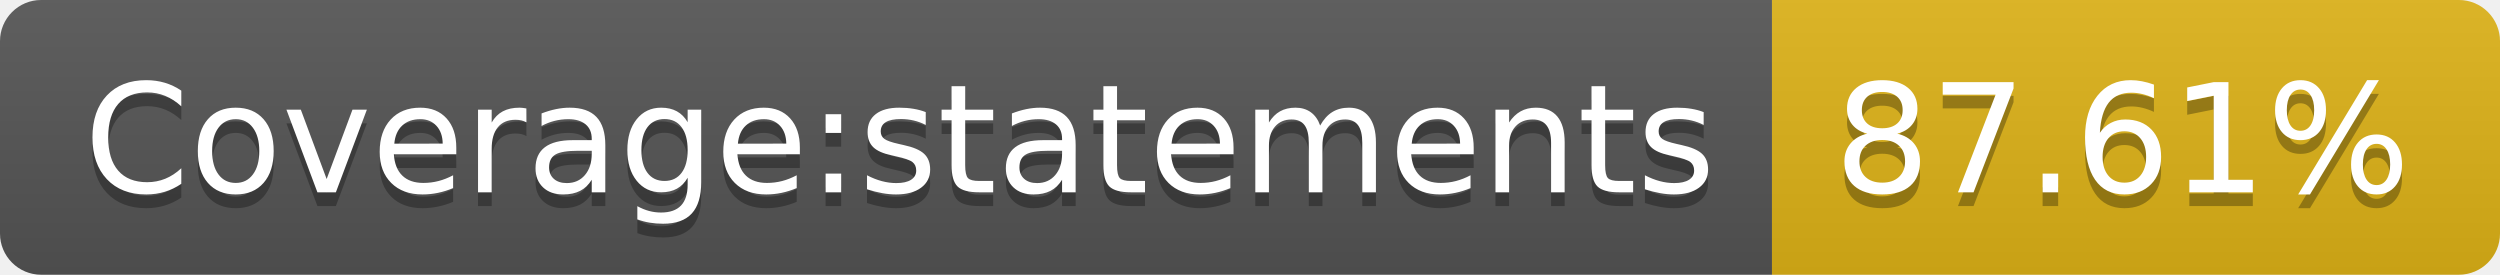
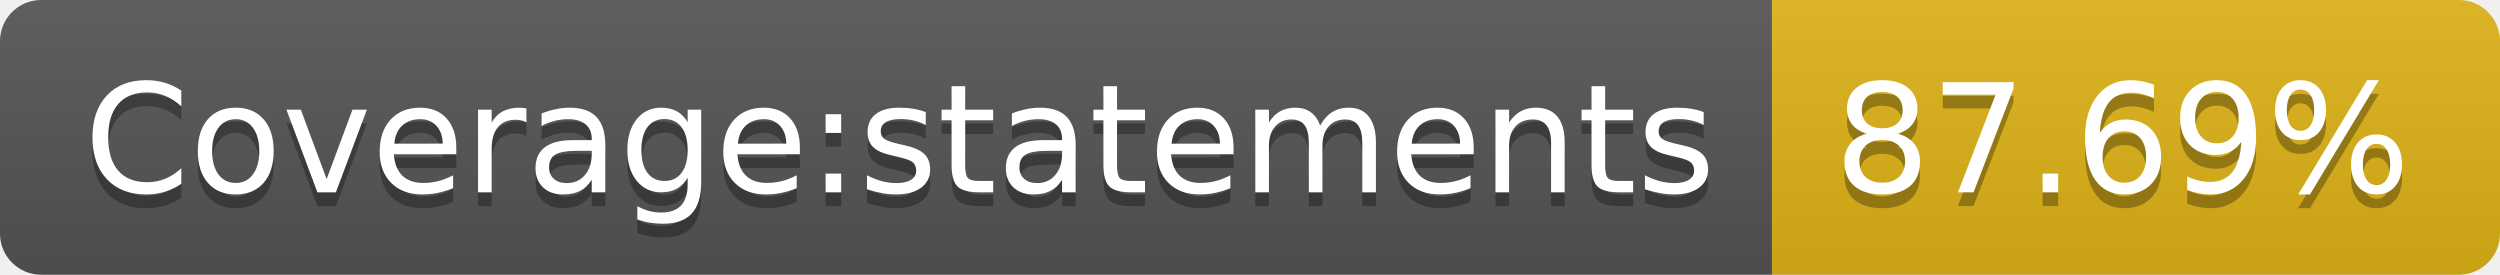
<svg xmlns="http://www.w3.org/2000/svg" width="182" height="20">
  <linearGradient id="s" x2="0" y2="100%">
    <stop offset="0" stop-color="#bbb" stop-opacity=".1" />
    <stop offset="1" stop-opacity=".1" />
  </linearGradient>
  <clipPath id="r">
    <rect width="182" height="20" rx="3" fill="#fff" />
  </clipPath>
  <g clip-path="url(#r)">
    <rect width="129" height="20" fill="#555" />
    <rect x="129" width="53" height="20" fill="#dfb317" />
    <rect width="182" height="20" fill="url(#s)" />
  </g>
  <g fill="#fff" text-anchor="middle" font-family="DejaVu Sans,Verdana,Geneva,sans-serif" font-size="110">
    <text x="655" y="150" fill="#010101" fill-opacity=".3" transform="scale(.1)" textLength="1190">Coverage:statements</text>
    <text x="655" y="140" transform="scale(.1)" textLength="1190">Coverage:statements</text>
-     <text x="1545" y="150" fill="#010101" fill-opacity=".3" transform="scale(.1)" textLength="430">87.61%</text>
-     <text x="1545" y="140" transform="scale(.1)" textLength="430">87.61%</text>
+     <text x="1545" y="150" fill="#010101" fill-opacity=".3" transform="scale(.1)" textLength="430">87.69%</text>
+     <text x="1545" y="140" transform="scale(.1)" textLength="430">87.69%</text>
  </g>
</svg>
